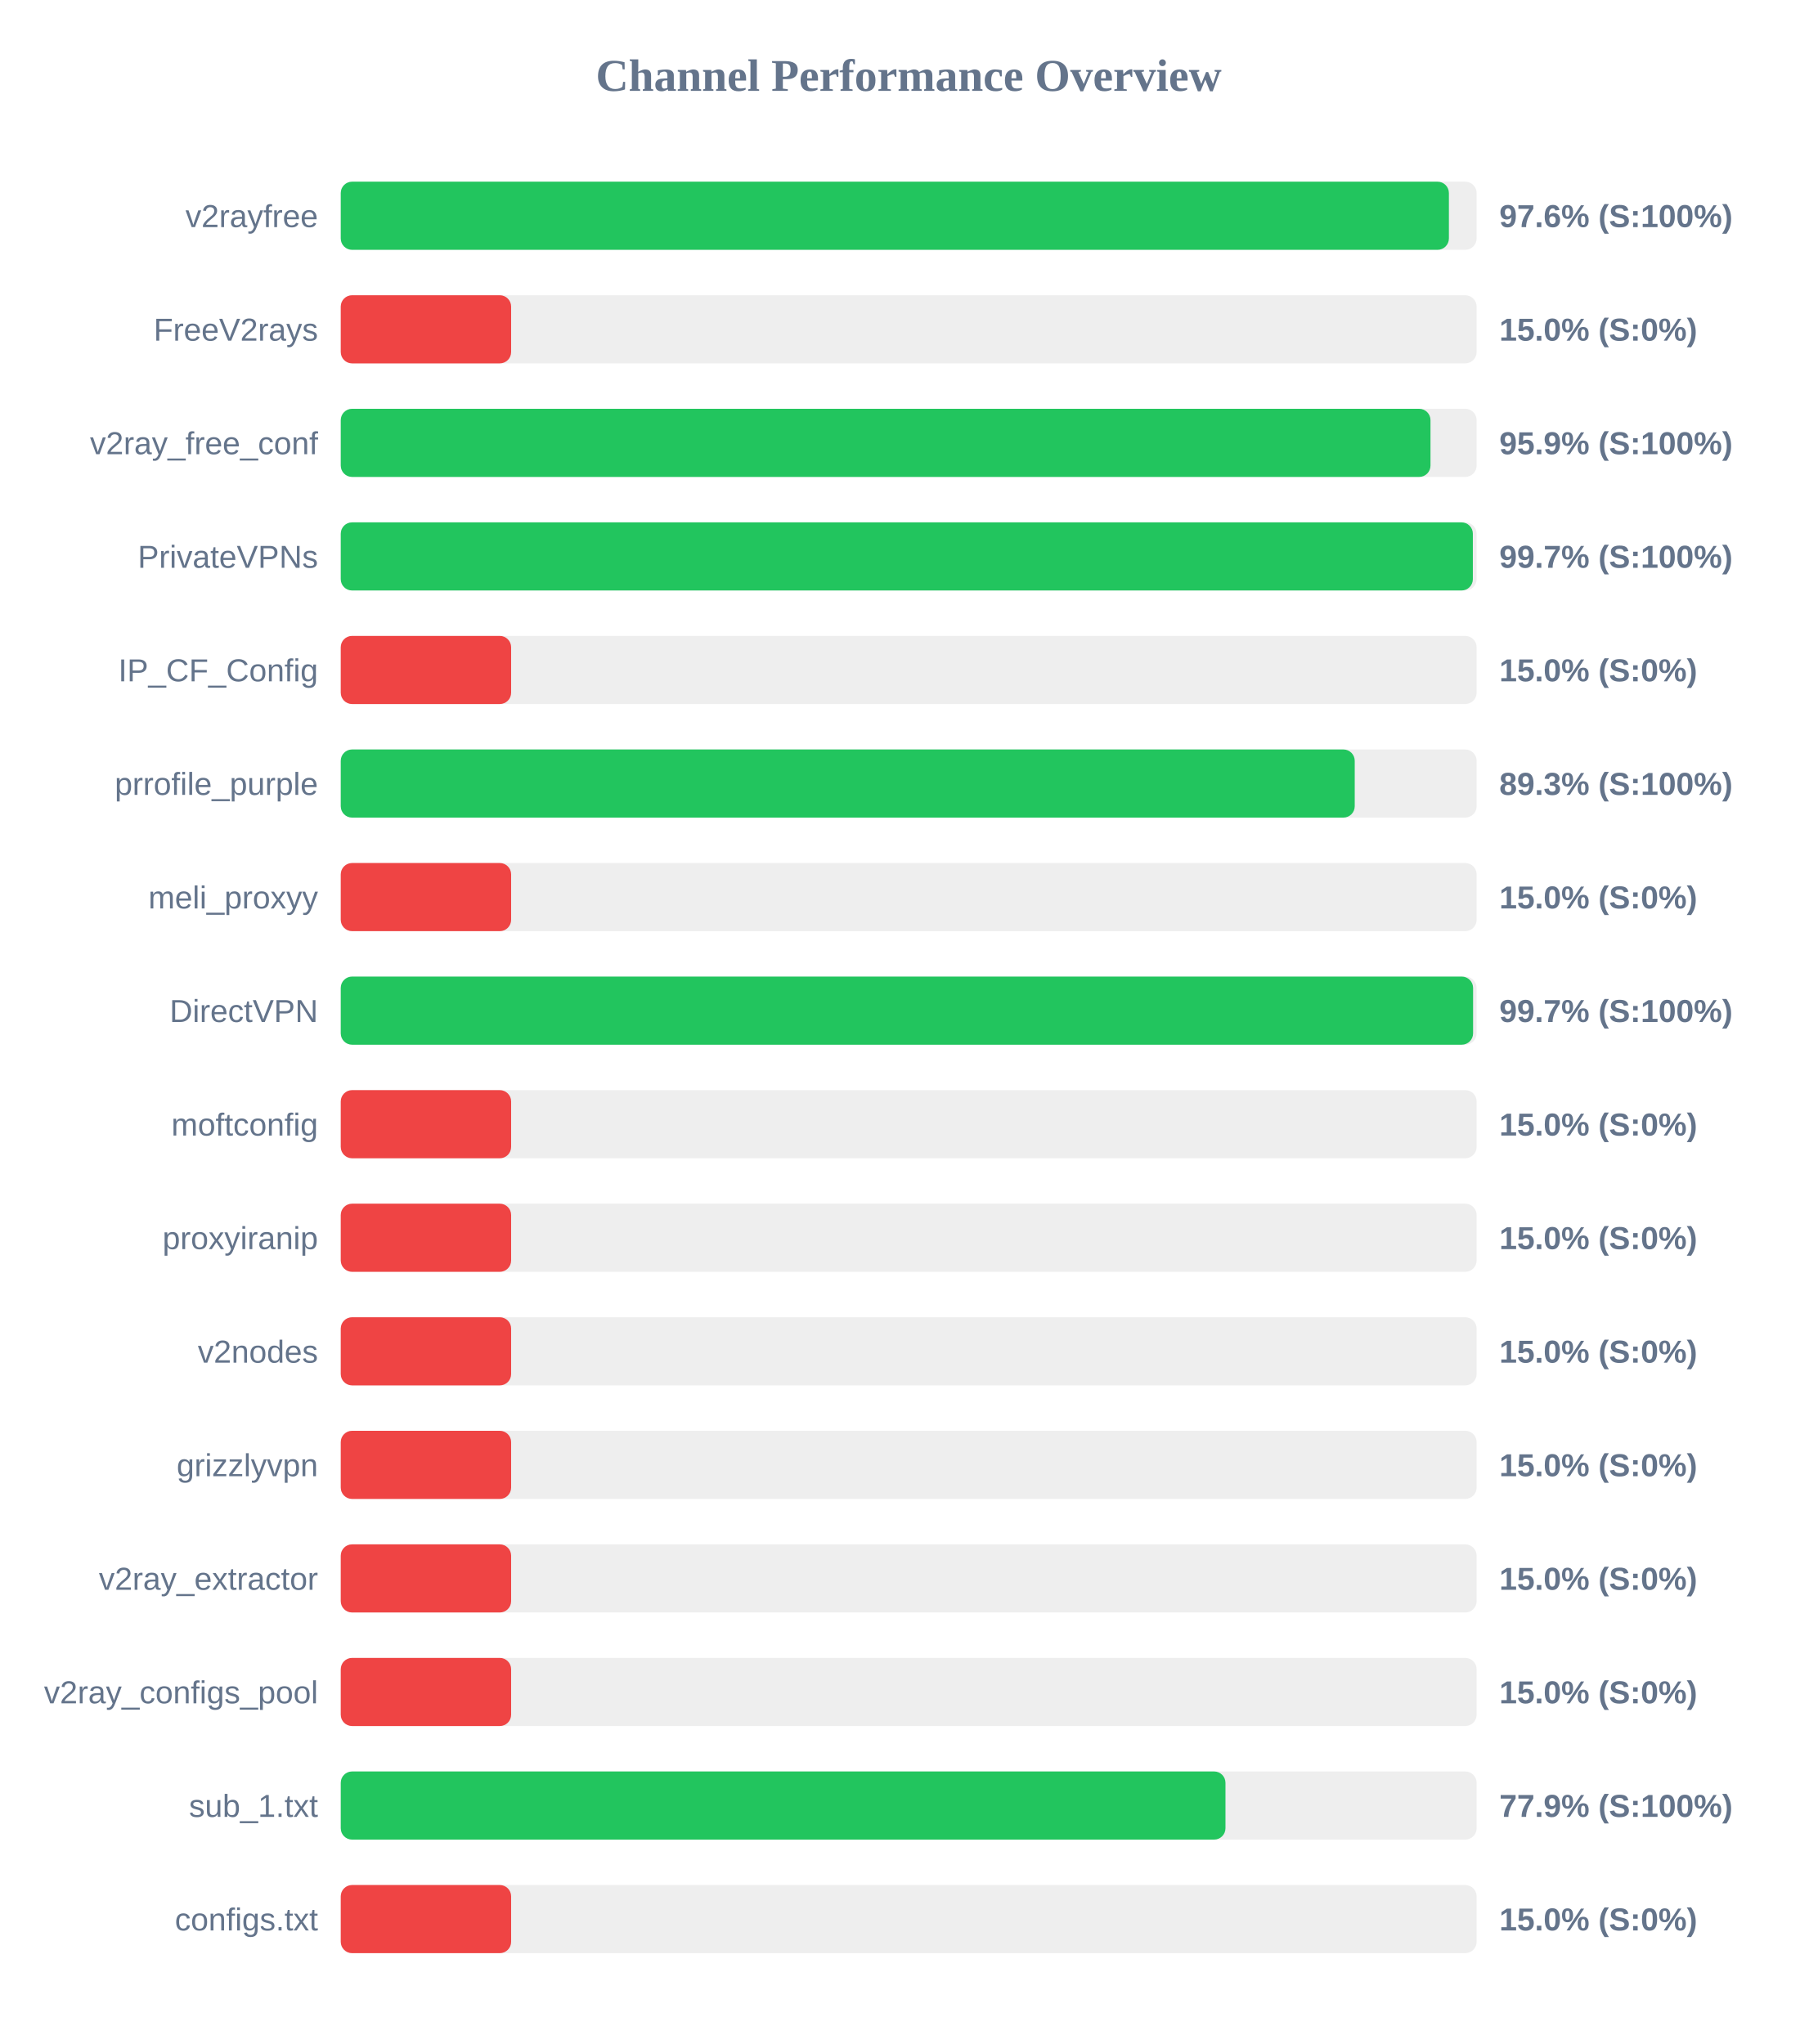
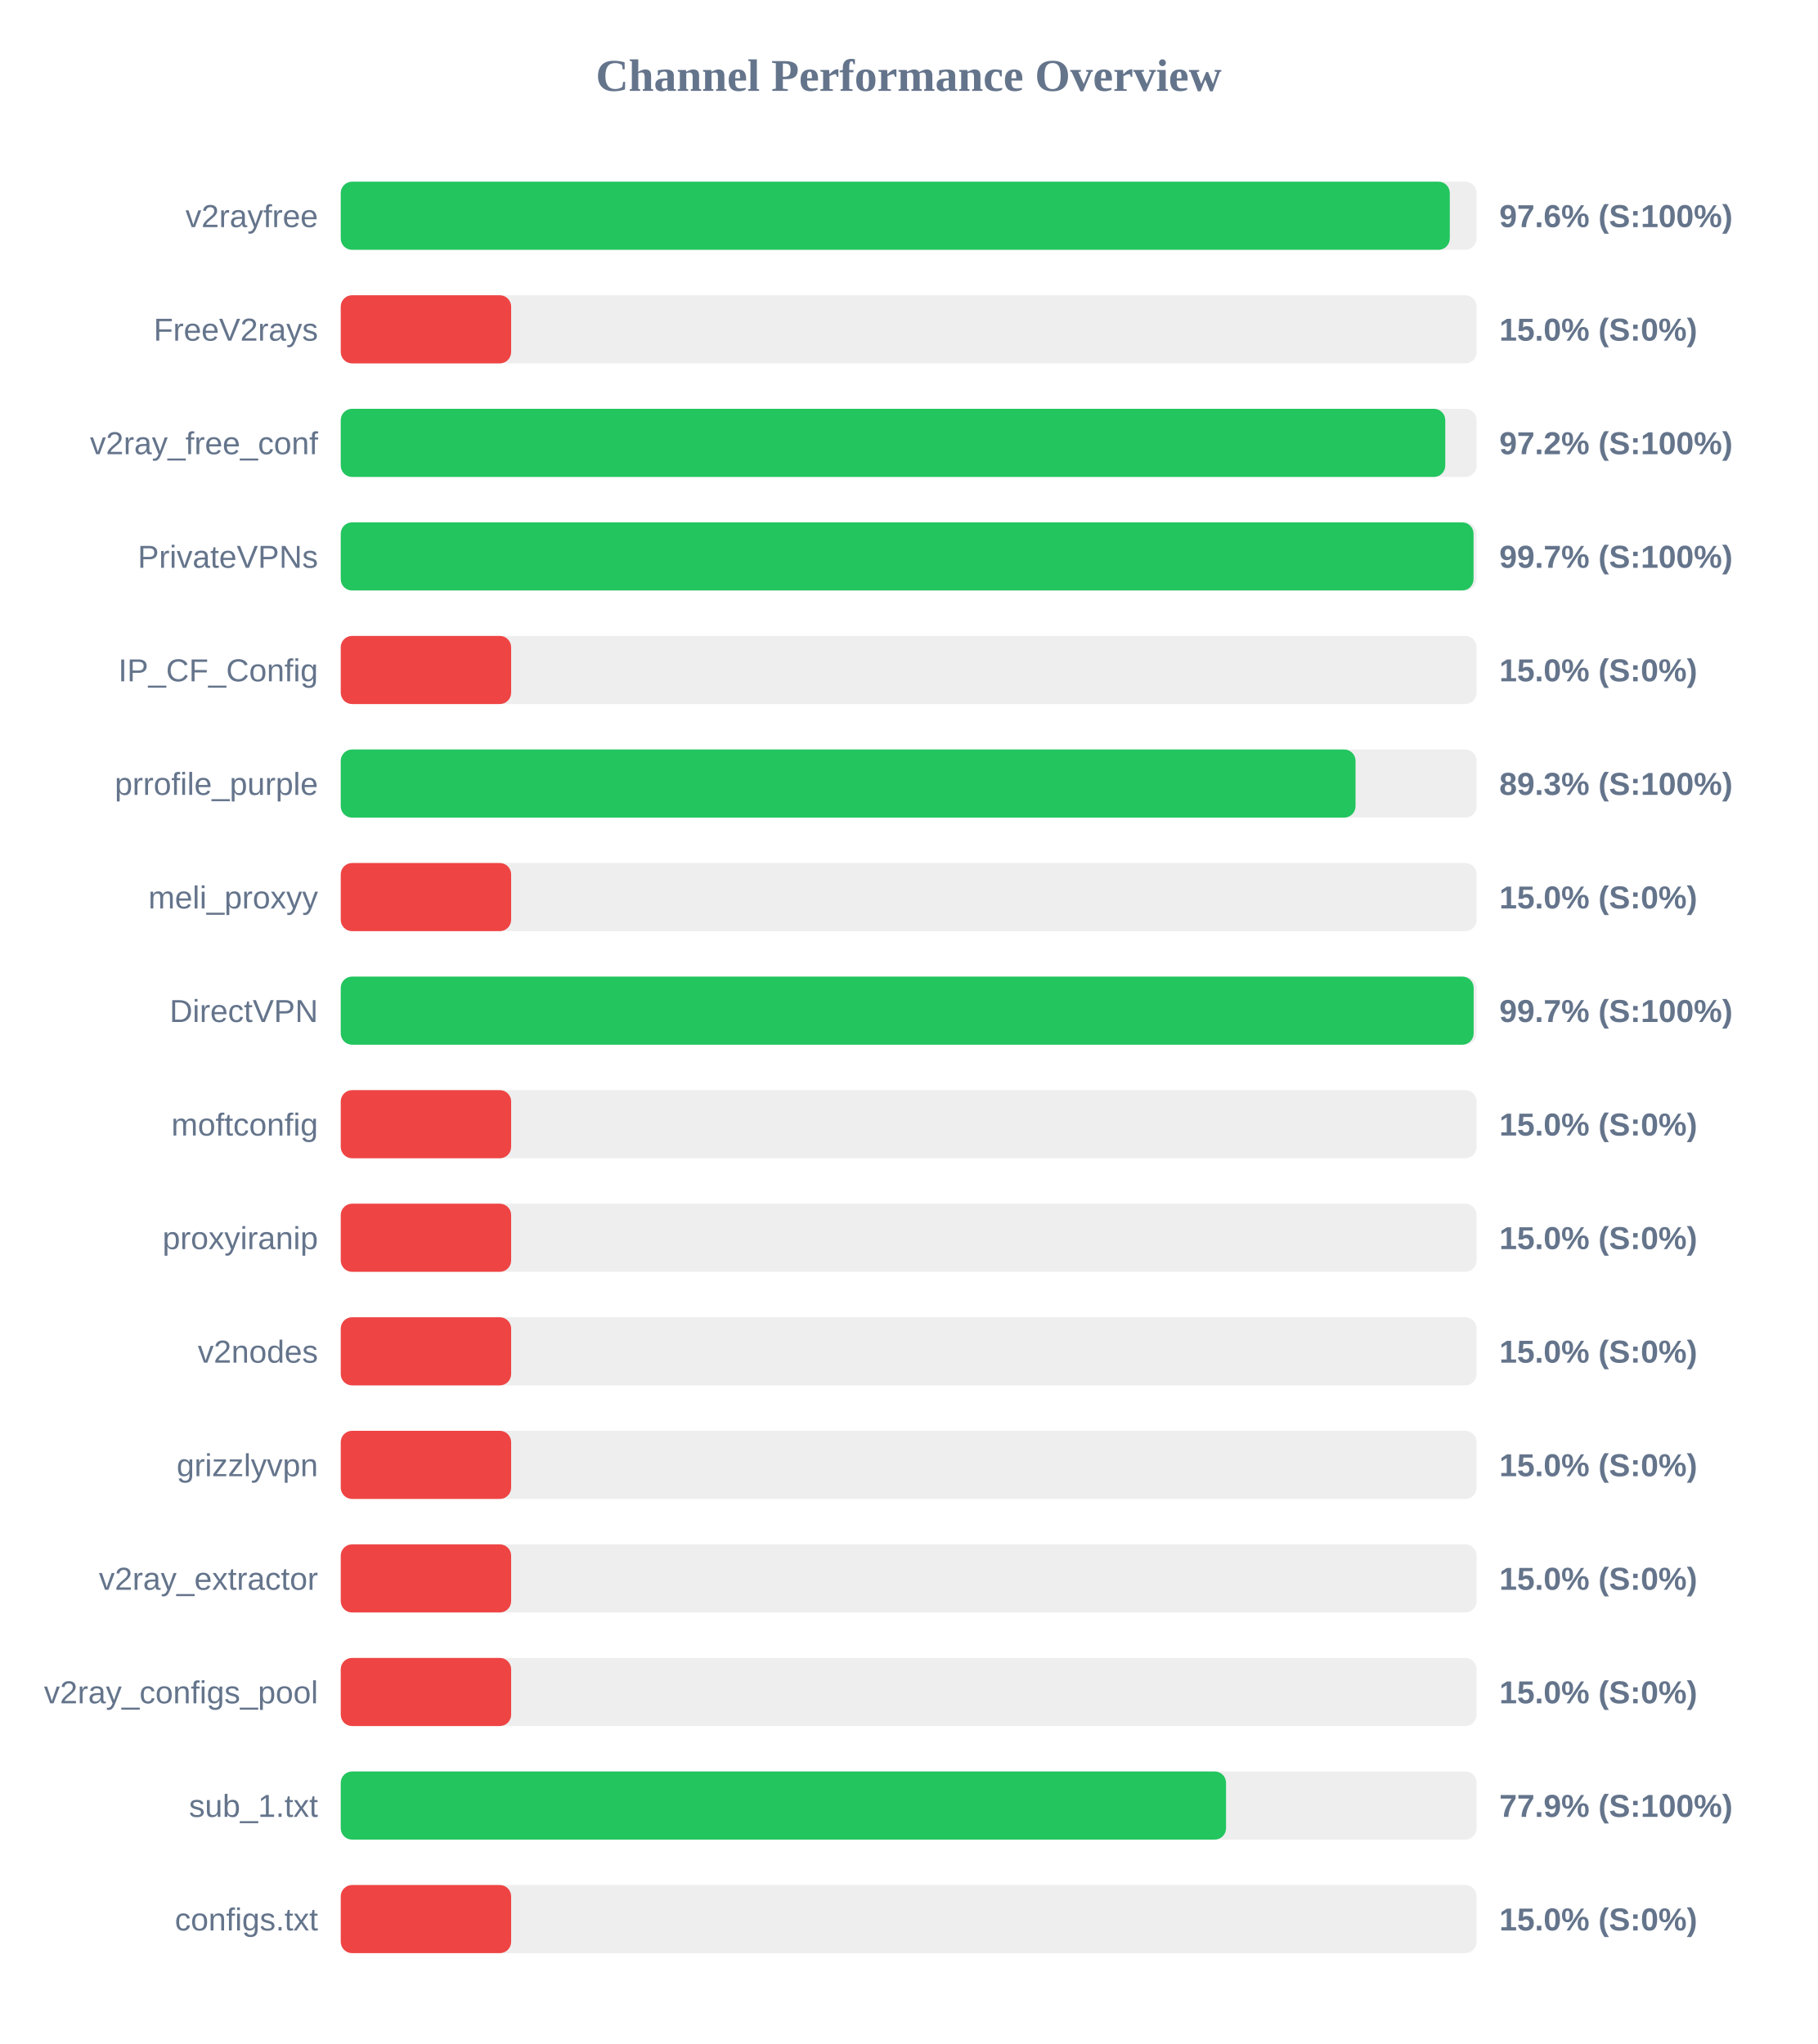
<svg xmlns="http://www.w3.org/2000/svg" width="800" height="900" version="1.1">
  <style>
        .row { font: 14px Arial; fill: #64748b; }
        .score { font: bold 14px Arial; fill: #64748b; }
    </style>
  <text x="400" y="40" text-anchor="middle" font-size="20px" font-weight="bold" fill="#64748b">Channel Performance Overview</text>
  <rect x="150" y="80" width="500" height="30" fill="#eee" rx="5" />
-   <rect x="150" y="80" width="487.8" height="30" fill="#22c55e" rx="5" />
+   <rect x="150" y="80" width="488.2" height="30" fill="#22c55e" rx="5" />
  <text x="140" y="100" text-anchor="end" class="row">v2rayfree</text>
  <text x="660" y="100" text-anchor="start" class="score">97.6% (S:100%)</text>
  <rect x="150" y="130" width="500" height="30" fill="#eee" rx="5" />
  <rect x="150" y="130" width="75.0" height="30" fill="#ef4444" rx="5" />
  <text x="140" y="150" text-anchor="end" class="row">FreeV2rays</text>
  <text x="660" y="150" text-anchor="start" class="score">15.0% (S:0%)</text>
  <rect x="150" y="180" width="500" height="30" fill="#eee" rx="5" />
-   <rect x="150" y="180" width="479.7" height="30" fill="#22c55e" rx="5" />
+   <rect x="150" y="180" width="486.2" height="30" fill="#22c55e" rx="5" />
  <text x="140" y="200" text-anchor="end" class="row">v2ray_free_conf</text>
-   <text x="660" y="200" text-anchor="start" class="score">95.9% (S:100%)</text>
+   <text x="660" y="200" text-anchor="start" class="score">97.2% (S:100%)</text>
  <rect x="150" y="230" width="500" height="30" fill="#eee" rx="5" />
-   <rect x="150" y="230" width="498.35" height="30" fill="#22c55e" rx="5" />
+   <rect x="150" y="230" width="498.65" height="30" fill="#22c55e" rx="5" />
  <text x="140" y="250" text-anchor="end" class="row">PrivateVPNs</text>
  <text x="660" y="250" text-anchor="start" class="score">99.7% (S:100%)</text>
  <rect x="150" y="280" width="500" height="30" fill="#eee" rx="5" />
  <rect x="150" y="280" width="75.0" height="30" fill="#ef4444" rx="5" />
  <text x="140" y="300" text-anchor="end" class="row">IP_CF_Config</text>
  <text x="660" y="300" text-anchor="start" class="score">15.0% (S:0%)</text>
  <rect x="150" y="330" width="500" height="30" fill="#eee" rx="5" />
-   <rect x="150" y="330" width="446.35" height="30" fill="#22c55e" rx="5" />
+   <rect x="150" y="330" width="446.7" height="30" fill="#22c55e" rx="5" />
  <text x="140" y="350" text-anchor="end" class="row">prrofile_purple</text>
  <text x="660" y="350" text-anchor="start" class="score">89.3% (S:100%)</text>
  <rect x="150" y="380" width="500" height="30" fill="#eee" rx="5" />
  <rect x="150" y="380" width="75.0" height="30" fill="#ef4444" rx="5" />
  <text x="140" y="400" text-anchor="end" class="row">meli_proxyy</text>
  <text x="660" y="400" text-anchor="start" class="score">15.0% (S:0%)</text>
  <rect x="150" y="430" width="500" height="30" fill="#eee" rx="5" />
-   <rect x="150" y="430" width="498.45" height="30" fill="#22c55e" rx="5" />
+   <rect x="150" y="430" width="498.7" height="30" fill="#22c55e" rx="5" />
  <text x="140" y="450" text-anchor="end" class="row">DirectVPN</text>
  <text x="660" y="450" text-anchor="start" class="score">99.7% (S:100%)</text>
  <rect x="150" y="480" width="500" height="30" fill="#eee" rx="5" />
  <rect x="150" y="480" width="75.0" height="30" fill="#ef4444" rx="5" />
  <text x="140" y="500" text-anchor="end" class="row">moftconfig</text>
  <text x="660" y="500" text-anchor="start" class="score">15.0% (S:0%)</text>
  <rect x="150" y="530" width="500" height="30" fill="#eee" rx="5" />
  <rect x="150" y="530" width="75.0" height="30" fill="#ef4444" rx="5" />
  <text x="140" y="550" text-anchor="end" class="row">proxyiranip</text>
  <text x="660" y="550" text-anchor="start" class="score">15.0% (S:0%)</text>
  <rect x="150" y="580" width="500" height="30" fill="#eee" rx="5" />
  <rect x="150" y="580" width="75.0" height="30" fill="#ef4444" rx="5" />
  <text x="140" y="600" text-anchor="end" class="row">v2nodes</text>
  <text x="660" y="600" text-anchor="start" class="score">15.0% (S:0%)</text>
  <rect x="150" y="630" width="500" height="30" fill="#eee" rx="5" />
  <rect x="150" y="630" width="75.0" height="30" fill="#ef4444" rx="5" />
  <text x="140" y="650" text-anchor="end" class="row">grizzlyvpn</text>
  <text x="660" y="650" text-anchor="start" class="score">15.0% (S:0%)</text>
  <rect x="150" y="680" width="500" height="30" fill="#eee" rx="5" />
  <rect x="150" y="680" width="75.0" height="30" fill="#ef4444" rx="5" />
  <text x="140" y="700" text-anchor="end" class="row">v2ray_extractor</text>
  <text x="660" y="700" text-anchor="start" class="score">15.0% (S:0%)</text>
  <rect x="150" y="730" width="500" height="30" fill="#eee" rx="5" />
  <rect x="150" y="730" width="75.0" height="30" fill="#ef4444" rx="5" />
  <text x="140" y="750" text-anchor="end" class="row">v2ray_configs_pool</text>
  <text x="660" y="750" text-anchor="start" class="score">15.0% (S:0%)</text>
  <rect x="150" y="780" width="500" height="30" fill="#eee" rx="5" />
-   <rect x="150" y="780" width="389.45" height="30" fill="#22c55e" rx="5" />
+   <rect x="150" y="780" width="389.7" height="30" fill="#22c55e" rx="5" />
  <text x="140" y="800" text-anchor="end" class="row">sub_1.txt</text>
  <text x="660" y="800" text-anchor="start" class="score">77.9% (S:100%)</text>
  <rect x="150" y="830" width="500" height="30" fill="#eee" rx="5" />
  <rect x="150" y="830" width="75.0" height="30" fill="#ef4444" rx="5" />
  <text x="140" y="850" text-anchor="end" class="row">configs.txt</text>
  <text x="660" y="850" text-anchor="start" class="score">15.0% (S:0%)</text>
</svg>
